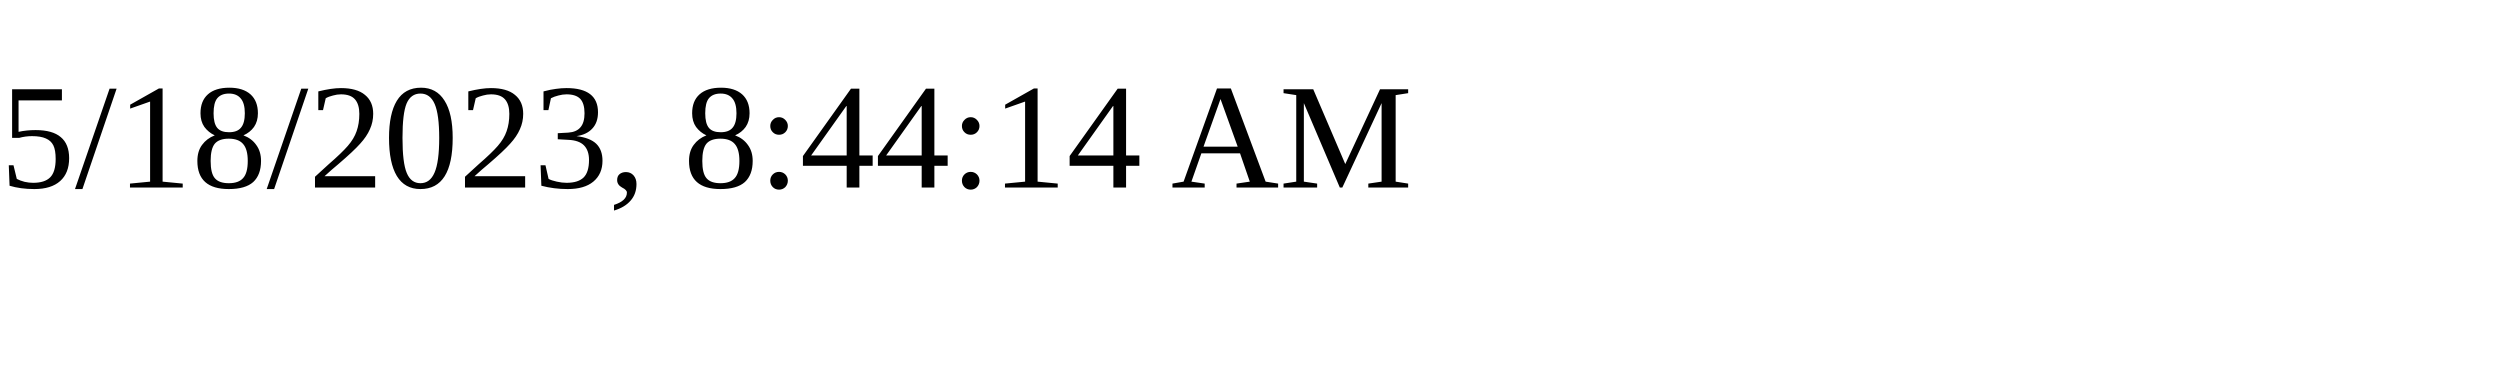
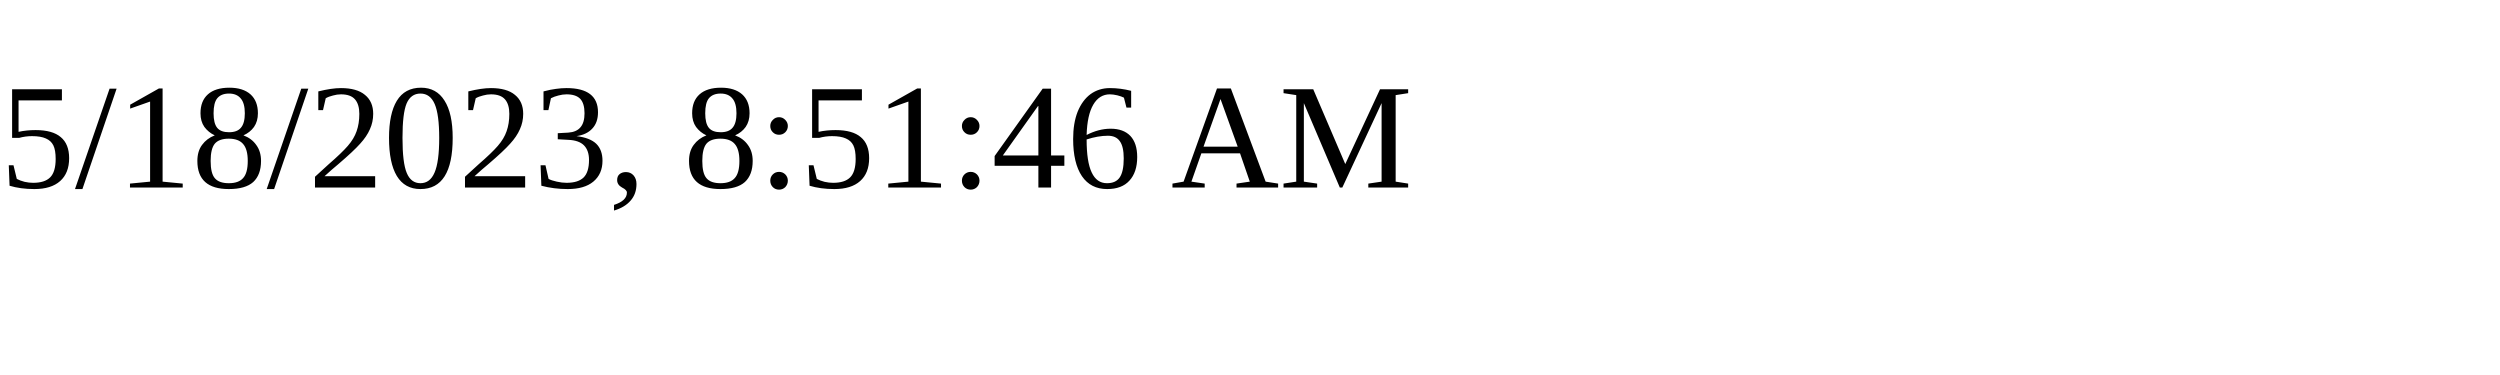
<svg xmlns="http://www.w3.org/2000/svg" height="30" width="200">
-   <text x="0" y="15">5/18/2023, 8:44:14 AM</text>
+   <text x="0" y="15">5/18/2023, 8:51:46 AM</text>
</svg>
